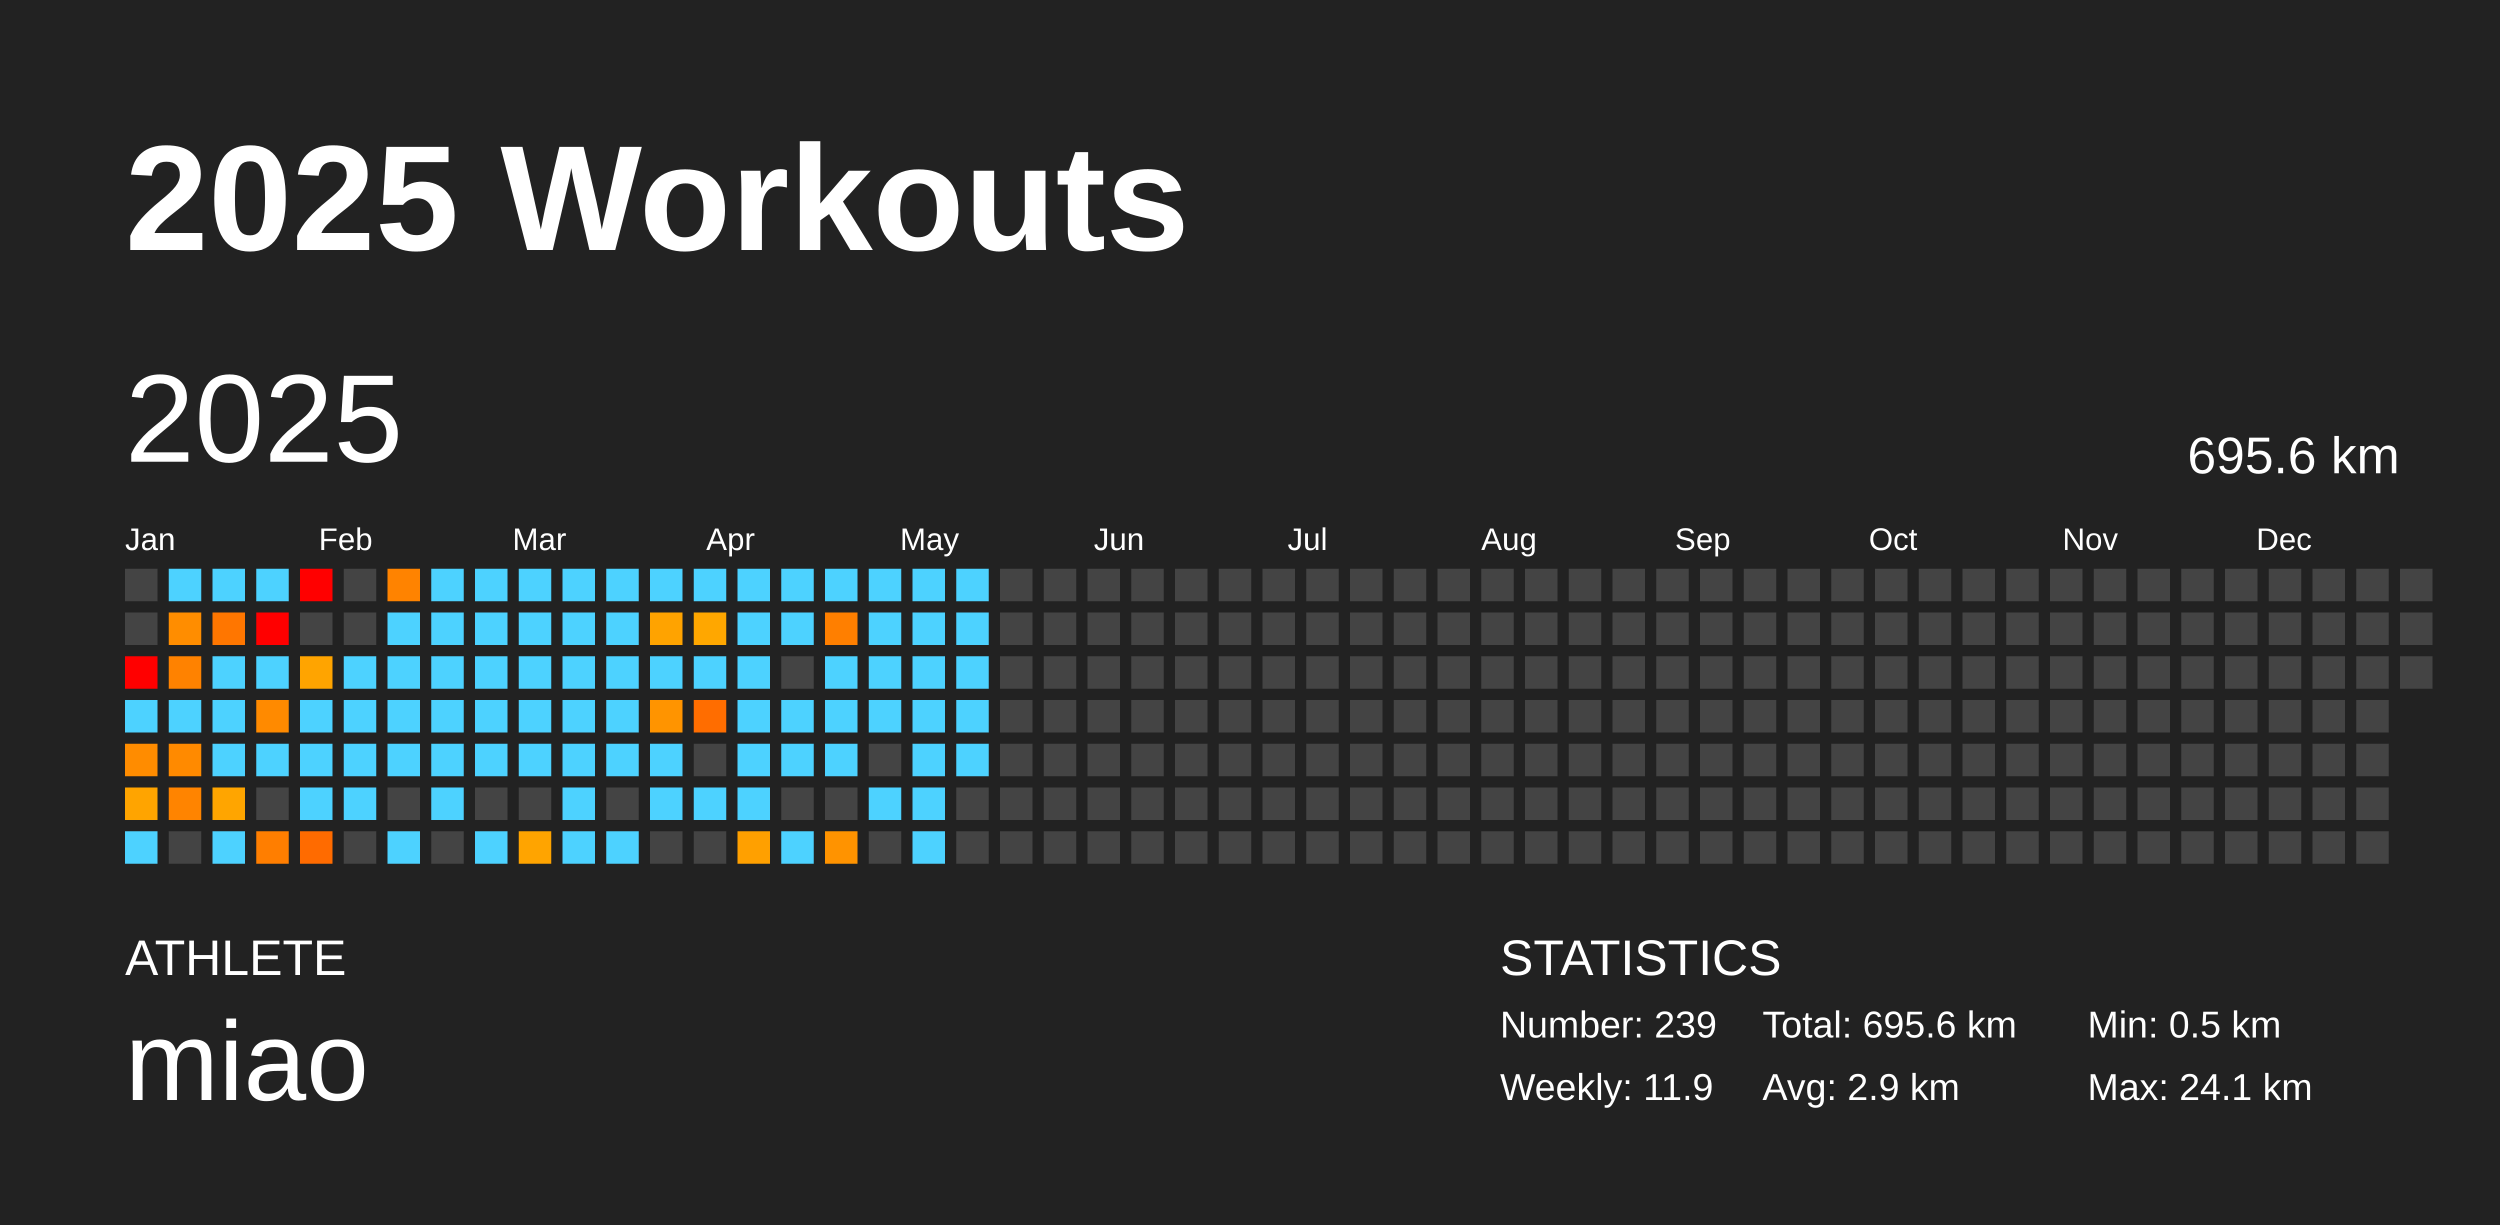
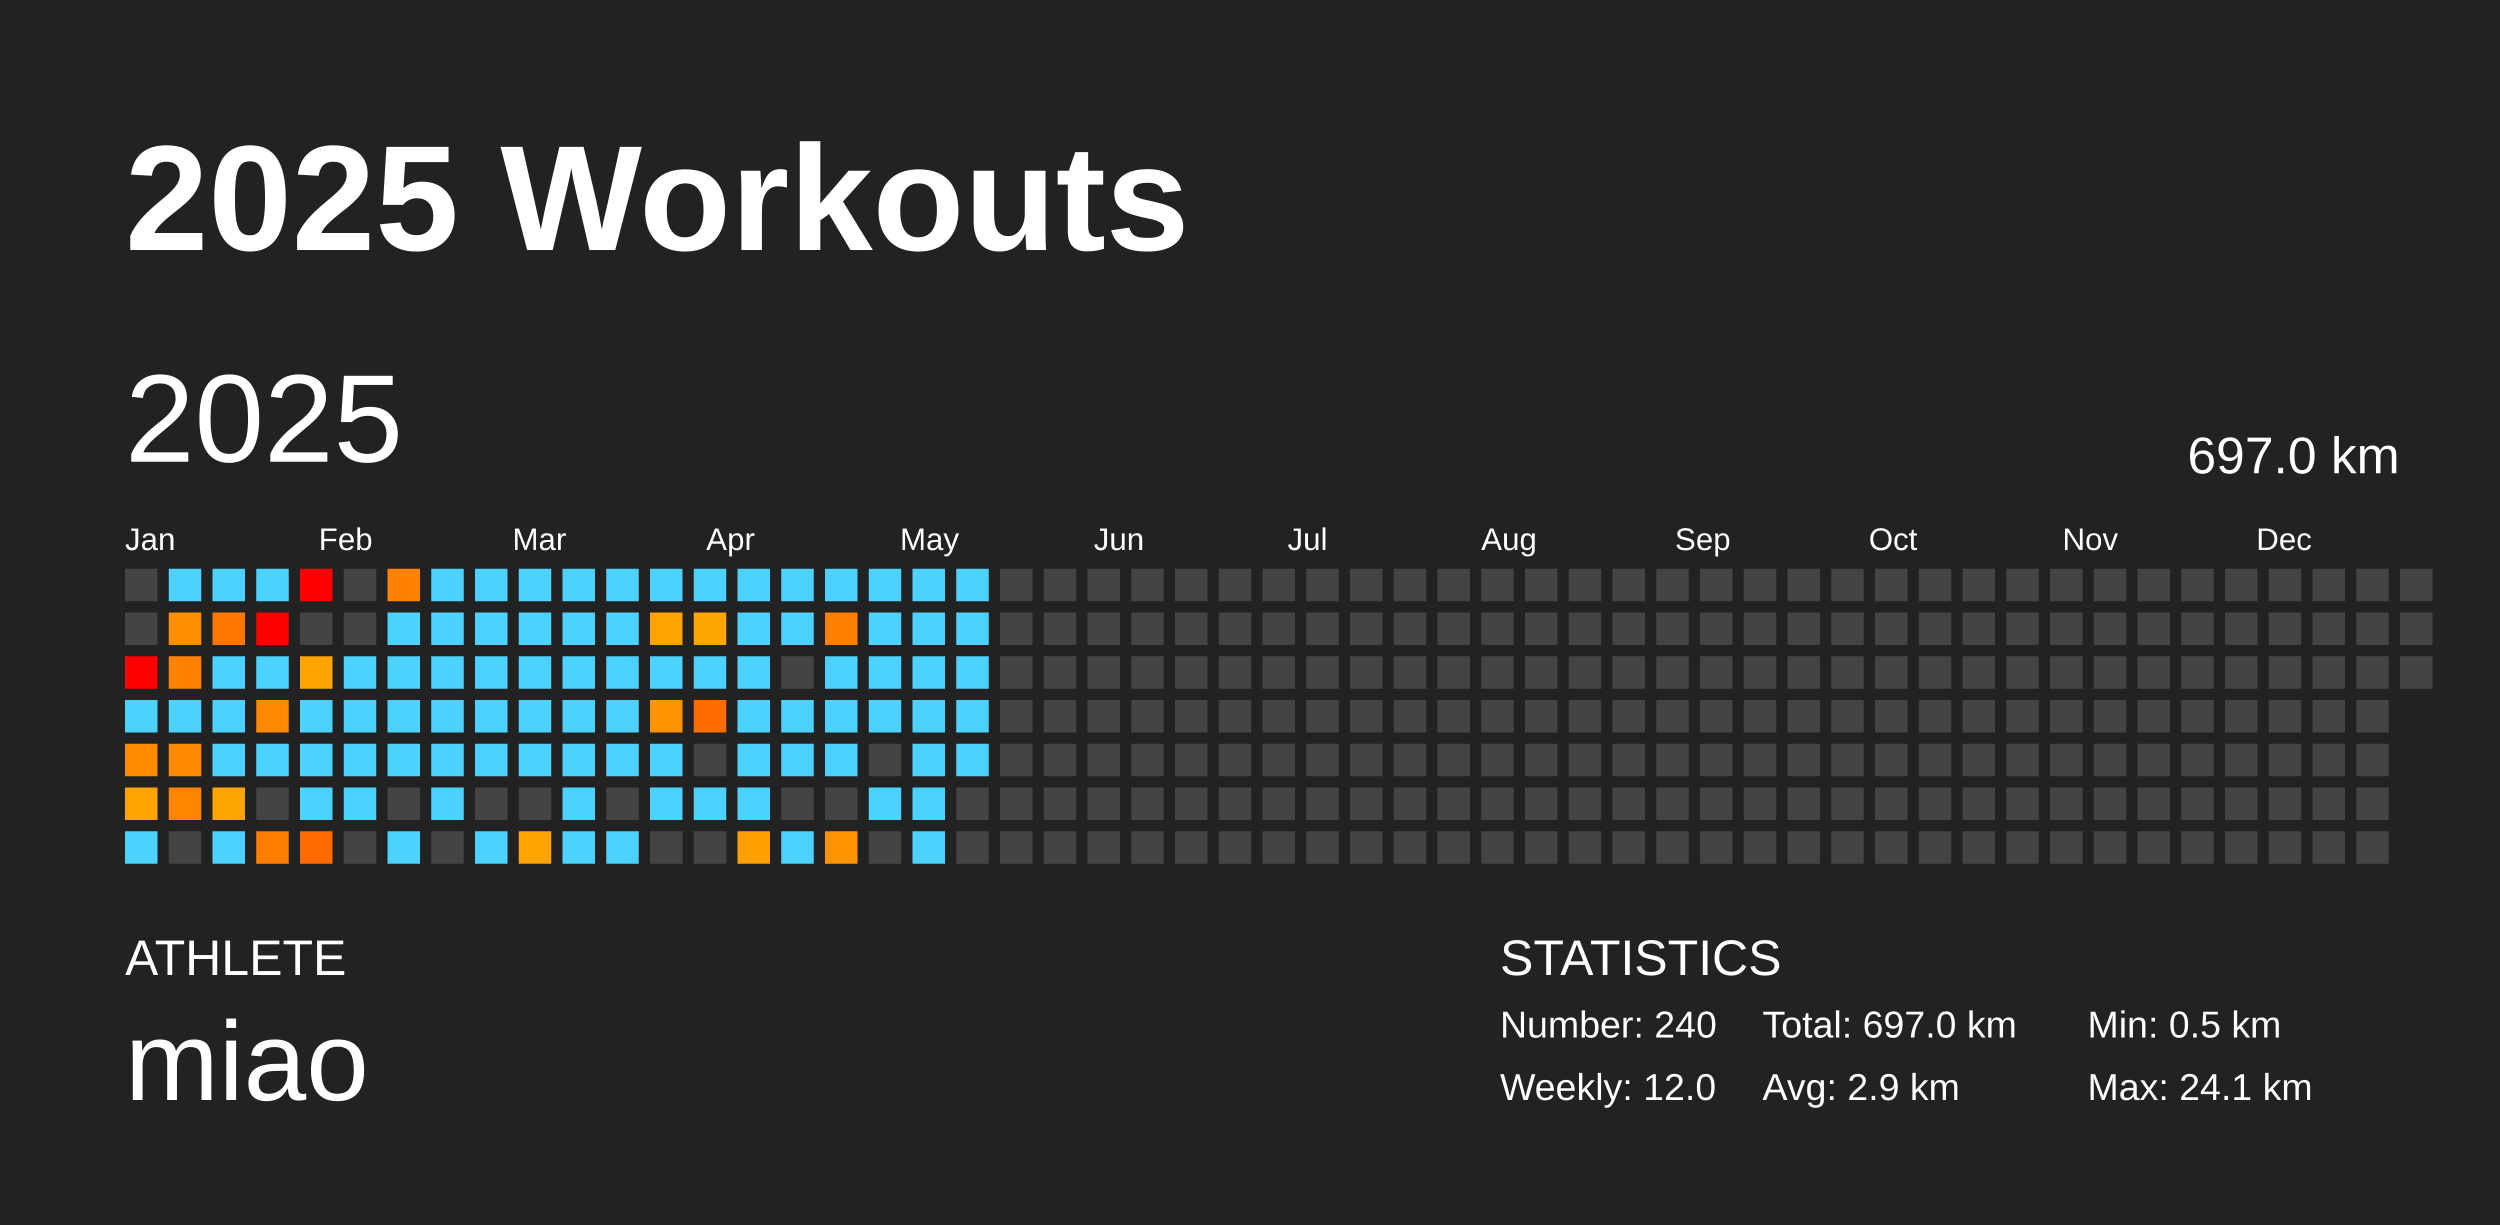
<svg xmlns="http://www.w3.org/2000/svg" baseProfile="full" height="98mm" version="1.1" viewBox="0,0,200,98" width="200mm">
  <defs />
  <rect fill="#222222" height="98" width="200" x="0" y="0" />
  <text fill="#FFFFFF" style="font-size:12px; font-family:Arial; font-weight:bold;" x="10" y="20">2025 Workouts</text>
  <text fill="#FFFFFF" style="font-size:4px; font-family:Arial" x="10" y="78">ATHLETE</text>
  <text fill="#FFFFFF" style="font-size:9px; font-family:Arial" x="10" y="88">miao</text>
  <text fill="#FFFFFF" style="font-size:4px; font-family:Arial" x="120" y="78">STATISTICS</text>
-   <text fill="#FFFFFF" style="font-size:3px; font-family:Arial" x="120" y="83">Number: 239</text>
-   <text fill="#FFFFFF" style="font-size:3px; font-family:Arial" x="120" y="88">Weekly: 11.9</text>
-   <text fill="#FFFFFF" style="font-size:3px; font-family:Arial" x="141" y="83">Total: 695.6 km</text>
+   <text fill="#FFFFFF" style="font-size:3px; font-family:Arial" x="120" y="83">Number: 240</text>
+   <text fill="#FFFFFF" style="font-size:3px; font-family:Arial" x="120" y="88">Weekly: 12.0</text>
+   <text fill="#FFFFFF" style="font-size:3px; font-family:Arial" x="141" y="83">Total: 697.0 km</text>
  <text fill="#FFFFFF" style="font-size:3px; font-family:Arial" x="141" y="88">Avg: 2.9 km</text>
  <text fill="#FFFFFF" style="font-size:3px; font-family:Arial" x="167" y="83">Min: 0.5 km</text>
  <text fill="#FFFFFF" style="font-size:3px; font-family:Arial" x="167" y="88">Max: 24.1 km</text>
  <text dominant-baseline="hanging" fill="#FFFFFF" style="font-size:10.0px; font-family:Arial;" x="10" y="30">2025</text>
-   <text dominant-baseline="hanging" fill="#FFFFFF" style="font-size:4.125px; font-family:Arial;" x="175" y="35">695.6 km</text>
+   <text dominant-baseline="hanging" fill="#FFFFFF" style="font-size:4.125px; font-family:Arial;" x="175" y="35">697.0 km</text>
  <text fill="#FFFFFF" style="font-size:2.5px; font-family:Arial" x="10.0" y="44">Jan</text>
  <text fill="#FFFFFF" style="font-size:2.5px; font-family:Arial" x="25.5" y="44">Feb</text>
  <text fill="#FFFFFF" style="font-size:2.5px; font-family:Arial" x="41.0" y="44">Mar</text>
  <text fill="#FFFFFF" style="font-size:2.5px; font-family:Arial" x="56.5" y="44">Apr</text>
  <text fill="#FFFFFF" style="font-size:2.5px; font-family:Arial" x="72.0" y="44">May</text>
  <text fill="#FFFFFF" style="font-size:2.5px; font-family:Arial" x="87.5" y="44">Jun</text>
  <text fill="#FFFFFF" style="font-size:2.5px; font-family:Arial" x="103.0" y="44">Jul</text>
  <text fill="#FFFFFF" style="font-size:2.5px; font-family:Arial" x="118.5" y="44">Aug</text>
  <text fill="#FFFFFF" style="font-size:2.5px; font-family:Arial" x="134.0" y="44">Sep</text>
  <text fill="#FFFFFF" style="font-size:2.5px; font-family:Arial" x="149.5" y="44">Oct</text>
  <text fill="#FFFFFF" style="font-size:2.5px; font-family:Arial" x="165.0" y="44">Nov</text>
  <text fill="#FFFFFF" style="font-size:2.5px; font-family:Arial" x="180.5" y="44">Dec</text>
  <rect fill="#444444" height="2.6" width="2.6" x="10.0" y="45.5" />
  <rect fill="#444444" height="2.6" width="2.6" x="10.0" y="49.0" />
  <rect fill="red" height="2.6" width="2.6" x="10.0" y="52.5" />
  <rect fill="#4dd2ff" height="2.6" width="2.6" x="10.0" y="56.0" />
  <rect fill="#ff8c00" height="2.6" width="2.6" x="10.0" y="59.5" />
  <rect fill="#ffa400" height="2.6" width="2.6" x="10.0" y="63.0" />
  <rect fill="#4dd2ff" height="2.6" width="2.6" x="10.0" y="66.5" />
  <rect fill="#4dd2ff" height="2.6" width="2.6" x="13.5" y="45.5" />
  <rect fill="#ff8d00" height="2.6" width="2.6" x="13.5" y="49.0" />
  <rect fill="#ff8200" height="2.6" width="2.6" x="13.5" y="52.5" />
  <rect fill="#4dd2ff" height="2.6" width="2.6" x="13.5" y="56.0" />
  <rect fill="#ff8a00" height="2.6" width="2.6" x="13.5" y="59.5" />
  <rect fill="#ff8400" height="2.6" width="2.6" x="13.5" y="63.0" />
  <rect fill="#444444" height="2.6" width="2.6" x="13.5" y="66.5" />
  <rect fill="#4dd2ff" height="2.6" width="2.6" x="17.0" y="45.5" />
  <rect fill="#ff7600" height="2.6" width="2.6" x="17.0" y="49.0" />
  <rect fill="#4dd2ff" height="2.6" width="2.6" x="17.0" y="52.5" />
  <rect fill="#4dd2ff" height="2.6" width="2.6" x="17.0" y="56.0" />
  <rect fill="#4dd2ff" height="2.6" width="2.6" x="17.0" y="59.5" />
  <rect fill="#ffa500" height="2.6" width="2.6" x="17.0" y="63.0" />
  <rect fill="#4dd2ff" height="2.6" width="2.6" x="17.0" y="66.5" />
  <rect fill="#4dd2ff" height="2.6" width="2.6" x="20.5" y="45.5" />
  <rect fill="red" height="2.6" width="2.6" x="20.5" y="49.0" />
  <rect fill="#4dd2ff" height="2.6" width="2.6" x="20.5" y="52.5" />
  <rect fill="#ff8a00" height="2.6" width="2.6" x="20.5" y="56.0" />
  <rect fill="#4dd2ff" height="2.6" width="2.6" x="20.5" y="59.5" />
  <rect fill="#444444" height="2.6" width="2.6" x="20.5" y="63.0" />
  <rect fill="#ff7e00" height="2.6" width="2.6" x="20.5" y="66.5" />
  <rect fill="red" height="2.6" width="2.6" x="24.0" y="45.5" />
  <rect fill="#444444" height="2.6" width="2.6" x="24.0" y="49.0" />
  <rect fill="#ffa400" height="2.6" width="2.6" x="24.0" y="52.5" />
  <rect fill="#4dd2ff" height="2.6" width="2.6" x="24.0" y="56.0" />
  <rect fill="#4dd2ff" height="2.6" width="2.6" x="24.0" y="59.5" />
  <rect fill="#4dd2ff" height="2.6" width="2.6" x="24.0" y="63.0" />
  <rect fill="#ff6b00" height="2.6" width="2.6" x="24.0" y="66.5" />
  <rect fill="#444444" height="2.6" width="2.6" x="27.5" y="45.5" />
  <rect fill="#444444" height="2.6" width="2.6" x="27.5" y="49.0" />
  <rect fill="#4dd2ff" height="2.6" width="2.6" x="27.5" y="52.5" />
  <rect fill="#4dd2ff" height="2.6" width="2.6" x="27.5" y="56.0" />
  <rect fill="#4dd2ff" height="2.6" width="2.6" x="27.5" y="59.5" />
  <rect fill="#4dd2ff" height="2.6" width="2.6" x="27.5" y="63.0" />
  <rect fill="#444444" height="2.6" width="2.6" x="27.5" y="66.5" />
  <rect fill="#ff8300" height="2.6" width="2.6" x="31.0" y="45.5" />
  <rect fill="#4dd2ff" height="2.6" width="2.6" x="31.0" y="49.0" />
  <rect fill="#4dd2ff" height="2.6" width="2.6" x="31.0" y="52.5" />
  <rect fill="#4dd2ff" height="2.6" width="2.6" x="31.0" y="56.0" />
  <rect fill="#4dd2ff" height="2.6" width="2.6" x="31.0" y="59.5" />
  <rect fill="#444444" height="2.6" width="2.6" x="31.0" y="63.0" />
  <rect fill="#4dd2ff" height="2.6" width="2.6" x="31.0" y="66.5" />
  <rect fill="#4dd2ff" height="2.6" width="2.6" x="34.5" y="45.5" />
  <rect fill="#4dd2ff" height="2.6" width="2.6" x="34.5" y="49.0" />
  <rect fill="#4dd2ff" height="2.6" width="2.6" x="34.5" y="52.5" />
  <rect fill="#4dd2ff" height="2.6" width="2.6" x="34.5" y="56.0" />
  <rect fill="#4dd2ff" height="2.6" width="2.6" x="34.5" y="59.5" />
  <rect fill="#4dd2ff" height="2.6" width="2.6" x="34.5" y="63.0" />
  <rect fill="#444444" height="2.6" width="2.6" x="34.5" y="66.5" />
  <rect fill="#4dd2ff" height="2.6" width="2.6" x="38.0" y="45.5" />
  <rect fill="#4dd2ff" height="2.6" width="2.6" x="38.0" y="49.0" />
  <rect fill="#4dd2ff" height="2.6" width="2.6" x="38.0" y="52.5" />
  <rect fill="#4dd2ff" height="2.6" width="2.6" x="38.0" y="56.0" />
  <rect fill="#4dd2ff" height="2.6" width="2.6" x="38.0" y="59.5" />
  <rect fill="#444444" height="2.6" width="2.6" x="38.0" y="63.0" />
  <rect fill="#4dd2ff" height="2.6" width="2.6" x="38.0" y="66.5" />
  <rect fill="#4dd2ff" height="2.6" width="2.6" x="41.5" y="45.5" />
  <rect fill="#4dd2ff" height="2.6" width="2.6" x="41.5" y="49.0" />
  <rect fill="#4dd2ff" height="2.6" width="2.6" x="41.5" y="52.5" />
  <rect fill="#4dd2ff" height="2.6" width="2.6" x="41.5" y="56.0" />
  <rect fill="#4dd2ff" height="2.6" width="2.6" x="41.5" y="59.5" />
  <rect fill="#444444" height="2.6" width="2.6" x="41.5" y="63.0" />
  <rect fill="#ffa400" height="2.6" width="2.6" x="41.5" y="66.5" />
  <rect fill="#4dd2ff" height="2.6" width="2.6" x="45.0" y="45.5" />
  <rect fill="#4dd2ff" height="2.6" width="2.6" x="45.0" y="49.0" />
  <rect fill="#4dd2ff" height="2.6" width="2.6" x="45.0" y="52.5" />
  <rect fill="#4dd2ff" height="2.6" width="2.6" x="45.0" y="56.0" />
  <rect fill="#4dd2ff" height="2.6" width="2.6" x="45.0" y="59.5" />
  <rect fill="#4dd2ff" height="2.6" width="2.6" x="45.0" y="63.0" />
  <rect fill="#4dd2ff" height="2.6" width="2.6" x="45.0" y="66.5" />
  <rect fill="#4dd2ff" height="2.6" width="2.6" x="48.5" y="45.5" />
  <rect fill="#4dd2ff" height="2.6" width="2.6" x="48.5" y="49.0" />
  <rect fill="#4dd2ff" height="2.6" width="2.6" x="48.5" y="52.5" />
  <rect fill="#4dd2ff" height="2.6" width="2.6" x="48.5" y="56.0" />
  <rect fill="#4dd2ff" height="2.6" width="2.6" x="48.5" y="59.5" />
  <rect fill="#444444" height="2.6" width="2.6" x="48.5" y="63.0" />
  <rect fill="#4dd2ff" height="2.6" width="2.6" x="48.5" y="66.5" />
  <rect fill="#4dd2ff" height="2.6" width="2.6" x="52.0" y="45.5" />
  <rect fill="#ffa300" height="2.6" width="2.6" x="52.0" y="49.0" />
  <rect fill="#4dd2ff" height="2.6" width="2.6" x="52.0" y="52.5" />
  <rect fill="#ff9400" height="2.6" width="2.6" x="52.0" y="56.0" />
  <rect fill="#4dd2ff" height="2.6" width="2.6" x="52.0" y="59.5" />
  <rect fill="#4dd2ff" height="2.6" width="2.6" x="52.0" y="63.0" />
  <rect fill="#444444" height="2.6" width="2.6" x="52.0" y="66.5" />
  <rect fill="#4dd2ff" height="2.6" width="2.6" x="55.5" y="45.5" />
  <rect fill="#ffa700" height="2.6" width="2.6" x="55.5" y="49.0" />
  <rect fill="#4dd2ff" height="2.6" width="2.6" x="55.5" y="52.5" />
  <rect fill="#ff6d00" height="2.6" width="2.6" x="55.5" y="56.0" />
  <rect fill="#444444" height="2.6" width="2.6" x="55.5" y="59.5" />
  <rect fill="#4dd2ff" height="2.6" width="2.6" x="55.5" y="63.0" />
  <rect fill="#444444" height="2.6" width="2.6" x="55.5" y="66.5" />
  <rect fill="#4dd2ff" height="2.6" width="2.6" x="59.0" y="45.5" />
  <rect fill="#4dd2ff" height="2.6" width="2.6" x="59.0" y="49.0" />
  <rect fill="#4dd2ff" height="2.6" width="2.6" x="59.0" y="52.5" />
  <rect fill="#4dd2ff" height="2.6" width="2.6" x="59.0" y="56.0" />
  <rect fill="#4dd2ff" height="2.6" width="2.6" x="59.0" y="59.5" />
  <rect fill="#4dd2ff" height="2.6" width="2.6" x="59.0" y="63.0" />
  <rect fill="#ffa000" height="2.6" width="2.6" x="59.0" y="66.5" />
  <rect fill="#4dd2ff" height="2.6" width="2.6" x="62.5" y="45.5" />
  <rect fill="#4dd2ff" height="2.6" width="2.6" x="62.5" y="49.0" />
  <rect fill="#444444" height="2.6" width="2.6" x="62.5" y="52.5" />
  <rect fill="#4dd2ff" height="2.6" width="2.6" x="62.5" y="56.0" />
  <rect fill="#4dd2ff" height="2.6" width="2.6" x="62.5" y="59.5" />
  <rect fill="#444444" height="2.6" width="2.6" x="62.5" y="63.0" />
  <rect fill="#4dd2ff" height="2.6" width="2.6" x="62.5" y="66.5" />
  <rect fill="#4dd2ff" height="2.6" width="2.6" x="66.0" y="45.5" />
  <rect fill="#ff7f00" height="2.6" width="2.6" x="66.0" y="49.0" />
  <rect fill="#4dd2ff" height="2.6" width="2.6" x="66.0" y="52.5" />
  <rect fill="#4dd2ff" height="2.6" width="2.6" x="66.0" y="56.0" />
  <rect fill="#4dd2ff" height="2.6" width="2.6" x="66.0" y="59.5" />
  <rect fill="#444444" height="2.6" width="2.6" x="66.0" y="63.0" />
  <rect fill="#ff9300" height="2.6" width="2.6" x="66.0" y="66.5" />
  <rect fill="#4dd2ff" height="2.6" width="2.6" x="69.5" y="45.5" />
  <rect fill="#4dd2ff" height="2.6" width="2.6" x="69.5" y="49.0" />
  <rect fill="#4dd2ff" height="2.6" width="2.6" x="69.5" y="52.5" />
  <rect fill="#4dd2ff" height="2.6" width="2.6" x="69.5" y="56.0" />
  <rect fill="#444444" height="2.6" width="2.6" x="69.5" y="59.5" />
  <rect fill="#4dd2ff" height="2.6" width="2.6" x="69.5" y="63.0" />
  <rect fill="#444444" height="2.6" width="2.6" x="69.5" y="66.5" />
  <rect fill="#4dd2ff" height="2.6" width="2.6" x="73.0" y="45.5" />
  <rect fill="#4dd2ff" height="2.6" width="2.6" x="73.0" y="49.0" />
  <rect fill="#4dd2ff" height="2.6" width="2.6" x="73.0" y="52.5" />
  <rect fill="#4dd2ff" height="2.6" width="2.6" x="73.0" y="56.0" />
  <rect fill="#4dd2ff" height="2.6" width="2.6" x="73.0" y="59.5" />
  <rect fill="#4dd2ff" height="2.6" width="2.6" x="73.0" y="63.0" />
  <rect fill="#4dd2ff" height="2.6" width="2.6" x="73.0" y="66.5" />
  <rect fill="#4dd2ff" height="2.6" width="2.6" x="76.5" y="45.5" />
  <rect fill="#4dd2ff" height="2.6" width="2.6" x="76.5" y="49.0" />
  <rect fill="#4dd2ff" height="2.6" width="2.6" x="76.5" y="52.5" />
  <rect fill="#4dd2ff" height="2.6" width="2.6" x="76.5" y="56.0" />
  <rect fill="#4dd2ff" height="2.6" width="2.6" x="76.5" y="59.5" />
  <rect fill="#444444" height="2.6" width="2.6" x="76.5" y="63.0" />
  <rect fill="#444444" height="2.6" width="2.6" x="76.5" y="66.5" />
  <rect fill="#444444" height="2.6" width="2.6" x="80.0" y="45.5" />
  <rect fill="#444444" height="2.6" width="2.6" x="80.0" y="49.0" />
  <rect fill="#444444" height="2.6" width="2.6" x="80.0" y="52.5" />
  <rect fill="#444444" height="2.6" width="2.6" x="80.0" y="56.0" />
  <rect fill="#444444" height="2.6" width="2.6" x="80.0" y="59.5" />
  <rect fill="#444444" height="2.6" width="2.6" x="80.0" y="63.0" />
  <rect fill="#444444" height="2.6" width="2.6" x="80.0" y="66.5" />
  <rect fill="#444444" height="2.6" width="2.6" x="83.5" y="45.5" />
  <rect fill="#444444" height="2.6" width="2.6" x="83.5" y="49.0" />
  <rect fill="#444444" height="2.6" width="2.6" x="83.5" y="52.5" />
  <rect fill="#444444" height="2.6" width="2.6" x="83.5" y="56.0" />
  <rect fill="#444444" height="2.6" width="2.6" x="83.5" y="59.5" />
  <rect fill="#444444" height="2.6" width="2.6" x="83.5" y="63.0" />
  <rect fill="#444444" height="2.6" width="2.6" x="83.5" y="66.5" />
  <rect fill="#444444" height="2.6" width="2.6" x="87.0" y="45.5" />
  <rect fill="#444444" height="2.6" width="2.6" x="87.0" y="49.0" />
  <rect fill="#444444" height="2.6" width="2.6" x="87.0" y="52.5" />
  <rect fill="#444444" height="2.6" width="2.6" x="87.0" y="56.0" />
  <rect fill="#444444" height="2.6" width="2.6" x="87.0" y="59.5" />
  <rect fill="#444444" height="2.6" width="2.6" x="87.0" y="63.0" />
  <rect fill="#444444" height="2.6" width="2.6" x="87.0" y="66.5" />
  <rect fill="#444444" height="2.6" width="2.6" x="90.5" y="45.5" />
  <rect fill="#444444" height="2.6" width="2.6" x="90.5" y="49.0" />
  <rect fill="#444444" height="2.6" width="2.6" x="90.5" y="52.5" />
  <rect fill="#444444" height="2.6" width="2.6" x="90.5" y="56.0" />
  <rect fill="#444444" height="2.6" width="2.6" x="90.5" y="59.5" />
  <rect fill="#444444" height="2.6" width="2.6" x="90.5" y="63.0" />
  <rect fill="#444444" height="2.6" width="2.6" x="90.5" y="66.5" />
  <rect fill="#444444" height="2.6" width="2.6" x="94.0" y="45.5" />
  <rect fill="#444444" height="2.6" width="2.6" x="94.0" y="49.0" />
  <rect fill="#444444" height="2.6" width="2.6" x="94.0" y="52.5" />
  <rect fill="#444444" height="2.6" width="2.6" x="94.0" y="56.0" />
  <rect fill="#444444" height="2.6" width="2.6" x="94.0" y="59.5" />
  <rect fill="#444444" height="2.6" width="2.6" x="94.0" y="63.0" />
  <rect fill="#444444" height="2.6" width="2.6" x="94.0" y="66.5" />
  <rect fill="#444444" height="2.6" width="2.6" x="97.5" y="45.5" />
  <rect fill="#444444" height="2.6" width="2.6" x="97.5" y="49.0" />
  <rect fill="#444444" height="2.6" width="2.6" x="97.5" y="52.5" />
  <rect fill="#444444" height="2.6" width="2.6" x="97.5" y="56.0" />
  <rect fill="#444444" height="2.6" width="2.6" x="97.5" y="59.5" />
  <rect fill="#444444" height="2.6" width="2.6" x="97.5" y="63.0" />
  <rect fill="#444444" height="2.6" width="2.6" x="97.5" y="66.5" />
  <rect fill="#444444" height="2.6" width="2.6" x="101.0" y="45.5" />
  <rect fill="#444444" height="2.6" width="2.6" x="101.0" y="49.0" />
  <rect fill="#444444" height="2.6" width="2.6" x="101.0" y="52.5" />
  <rect fill="#444444" height="2.6" width="2.6" x="101.0" y="56.0" />
  <rect fill="#444444" height="2.6" width="2.6" x="101.0" y="59.5" />
  <rect fill="#444444" height="2.6" width="2.6" x="101.0" y="63.0" />
  <rect fill="#444444" height="2.6" width="2.6" x="101.0" y="66.5" />
  <rect fill="#444444" height="2.6" width="2.6" x="104.5" y="45.5" />
  <rect fill="#444444" height="2.6" width="2.6" x="104.5" y="49.0" />
  <rect fill="#444444" height="2.6" width="2.6" x="104.5" y="52.5" />
  <rect fill="#444444" height="2.6" width="2.6" x="104.5" y="56.0" />
  <rect fill="#444444" height="2.6" width="2.6" x="104.5" y="59.5" />
  <rect fill="#444444" height="2.6" width="2.6" x="104.5" y="63.0" />
  <rect fill="#444444" height="2.6" width="2.6" x="104.5" y="66.5" />
  <rect fill="#444444" height="2.6" width="2.6" x="108.0" y="45.5" />
  <rect fill="#444444" height="2.6" width="2.6" x="108.0" y="49.0" />
  <rect fill="#444444" height="2.6" width="2.6" x="108.0" y="52.5" />
  <rect fill="#444444" height="2.6" width="2.6" x="108.0" y="56.0" />
  <rect fill="#444444" height="2.6" width="2.6" x="108.0" y="59.5" />
  <rect fill="#444444" height="2.6" width="2.6" x="108.0" y="63.0" />
  <rect fill="#444444" height="2.6" width="2.6" x="108.0" y="66.5" />
  <rect fill="#444444" height="2.6" width="2.6" x="111.5" y="45.5" />
  <rect fill="#444444" height="2.6" width="2.6" x="111.5" y="49.0" />
  <rect fill="#444444" height="2.6" width="2.6" x="111.5" y="52.5" />
  <rect fill="#444444" height="2.6" width="2.6" x="111.5" y="56.0" />
  <rect fill="#444444" height="2.6" width="2.6" x="111.5" y="59.5" />
  <rect fill="#444444" height="2.6" width="2.6" x="111.5" y="63.0" />
  <rect fill="#444444" height="2.6" width="2.6" x="111.5" y="66.5" />
  <rect fill="#444444" height="2.6" width="2.6" x="115.0" y="45.5" />
  <rect fill="#444444" height="2.6" width="2.6" x="115.0" y="49.0" />
  <rect fill="#444444" height="2.6" width="2.6" x="115.0" y="52.5" />
  <rect fill="#444444" height="2.6" width="2.6" x="115.0" y="56.0" />
  <rect fill="#444444" height="2.6" width="2.6" x="115.0" y="59.5" />
  <rect fill="#444444" height="2.6" width="2.6" x="115.0" y="63.0" />
  <rect fill="#444444" height="2.6" width="2.6" x="115.0" y="66.5" />
  <rect fill="#444444" height="2.6" width="2.6" x="118.5" y="45.5" />
  <rect fill="#444444" height="2.6" width="2.6" x="118.5" y="49.0" />
  <rect fill="#444444" height="2.6" width="2.6" x="118.5" y="52.5" />
  <rect fill="#444444" height="2.6" width="2.6" x="118.5" y="56.0" />
  <rect fill="#444444" height="2.6" width="2.6" x="118.5" y="59.5" />
  <rect fill="#444444" height="2.6" width="2.6" x="118.5" y="63.0" />
  <rect fill="#444444" height="2.6" width="2.6" x="118.5" y="66.5" />
  <rect fill="#444444" height="2.6" width="2.6" x="122.0" y="45.5" />
  <rect fill="#444444" height="2.6" width="2.6" x="122.0" y="49.0" />
  <rect fill="#444444" height="2.6" width="2.6" x="122.0" y="52.5" />
  <rect fill="#444444" height="2.6" width="2.6" x="122.0" y="56.0" />
  <rect fill="#444444" height="2.6" width="2.6" x="122.0" y="59.5" />
  <rect fill="#444444" height="2.6" width="2.6" x="122.0" y="63.0" />
  <rect fill="#444444" height="2.6" width="2.6" x="122.0" y="66.5" />
  <rect fill="#444444" height="2.6" width="2.6" x="125.5" y="45.5" />
  <rect fill="#444444" height="2.6" width="2.6" x="125.5" y="49.0" />
  <rect fill="#444444" height="2.6" width="2.6" x="125.5" y="52.5" />
  <rect fill="#444444" height="2.6" width="2.6" x="125.5" y="56.0" />
  <rect fill="#444444" height="2.6" width="2.6" x="125.5" y="59.5" />
  <rect fill="#444444" height="2.6" width="2.6" x="125.5" y="63.0" />
  <rect fill="#444444" height="2.6" width="2.6" x="125.5" y="66.5" />
  <rect fill="#444444" height="2.6" width="2.6" x="129.0" y="45.5" />
  <rect fill="#444444" height="2.6" width="2.6" x="129.0" y="49.0" />
  <rect fill="#444444" height="2.6" width="2.6" x="129.0" y="52.5" />
  <rect fill="#444444" height="2.6" width="2.6" x="129.0" y="56.0" />
  <rect fill="#444444" height="2.6" width="2.6" x="129.0" y="59.5" />
  <rect fill="#444444" height="2.6" width="2.6" x="129.0" y="63.0" />
  <rect fill="#444444" height="2.6" width="2.6" x="129.0" y="66.5" />
  <rect fill="#444444" height="2.6" width="2.6" x="132.5" y="45.5" />
  <rect fill="#444444" height="2.6" width="2.6" x="132.5" y="49.0" />
  <rect fill="#444444" height="2.6" width="2.6" x="132.5" y="52.5" />
  <rect fill="#444444" height="2.6" width="2.6" x="132.5" y="56.0" />
  <rect fill="#444444" height="2.6" width="2.6" x="132.5" y="59.5" />
  <rect fill="#444444" height="2.6" width="2.6" x="132.5" y="63.0" />
  <rect fill="#444444" height="2.6" width="2.6" x="132.5" y="66.5" />
  <rect fill="#444444" height="2.6" width="2.6" x="136.0" y="45.5" />
  <rect fill="#444444" height="2.6" width="2.6" x="136.0" y="49.0" />
  <rect fill="#444444" height="2.6" width="2.6" x="136.0" y="52.5" />
  <rect fill="#444444" height="2.6" width="2.6" x="136.0" y="56.0" />
  <rect fill="#444444" height="2.6" width="2.6" x="136.0" y="59.5" />
  <rect fill="#444444" height="2.6" width="2.6" x="136.0" y="63.0" />
  <rect fill="#444444" height="2.6" width="2.6" x="136.0" y="66.5" />
  <rect fill="#444444" height="2.6" width="2.6" x="139.5" y="45.5" />
  <rect fill="#444444" height="2.6" width="2.6" x="139.5" y="49.0" />
  <rect fill="#444444" height="2.6" width="2.6" x="139.5" y="52.5" />
  <rect fill="#444444" height="2.6" width="2.6" x="139.5" y="56.0" />
  <rect fill="#444444" height="2.6" width="2.6" x="139.5" y="59.5" />
  <rect fill="#444444" height="2.6" width="2.6" x="139.5" y="63.0" />
  <rect fill="#444444" height="2.6" width="2.6" x="139.5" y="66.5" />
  <rect fill="#444444" height="2.6" width="2.6" x="143.0" y="45.5" />
  <rect fill="#444444" height="2.6" width="2.6" x="143.0" y="49.0" />
  <rect fill="#444444" height="2.6" width="2.6" x="143.0" y="52.5" />
  <rect fill="#444444" height="2.6" width="2.6" x="143.0" y="56.0" />
  <rect fill="#444444" height="2.6" width="2.6" x="143.0" y="59.5" />
  <rect fill="#444444" height="2.6" width="2.6" x="143.0" y="63.0" />
  <rect fill="#444444" height="2.6" width="2.6" x="143.0" y="66.5" />
  <rect fill="#444444" height="2.6" width="2.6" x="146.5" y="45.5" />
  <rect fill="#444444" height="2.6" width="2.6" x="146.5" y="49.0" />
  <rect fill="#444444" height="2.6" width="2.6" x="146.5" y="52.5" />
  <rect fill="#444444" height="2.6" width="2.6" x="146.5" y="56.0" />
  <rect fill="#444444" height="2.6" width="2.6" x="146.5" y="59.5" />
  <rect fill="#444444" height="2.6" width="2.6" x="146.5" y="63.0" />
  <rect fill="#444444" height="2.6" width="2.6" x="146.5" y="66.5" />
  <rect fill="#444444" height="2.6" width="2.6" x="150.0" y="45.5" />
  <rect fill="#444444" height="2.6" width="2.6" x="150.0" y="49.0" />
  <rect fill="#444444" height="2.6" width="2.6" x="150.0" y="52.5" />
  <rect fill="#444444" height="2.6" width="2.6" x="150.0" y="56.0" />
  <rect fill="#444444" height="2.6" width="2.6" x="150.0" y="59.5" />
  <rect fill="#444444" height="2.6" width="2.6" x="150.0" y="63.0" />
  <rect fill="#444444" height="2.6" width="2.6" x="150.0" y="66.5" />
  <rect fill="#444444" height="2.6" width="2.6" x="153.5" y="45.5" />
  <rect fill="#444444" height="2.6" width="2.6" x="153.5" y="49.0" />
  <rect fill="#444444" height="2.6" width="2.6" x="153.5" y="52.5" />
  <rect fill="#444444" height="2.6" width="2.6" x="153.5" y="56.0" />
  <rect fill="#444444" height="2.6" width="2.6" x="153.5" y="59.5" />
  <rect fill="#444444" height="2.6" width="2.6" x="153.5" y="63.0" />
  <rect fill="#444444" height="2.6" width="2.6" x="153.5" y="66.5" />
  <rect fill="#444444" height="2.6" width="2.6" x="157.0" y="45.5" />
  <rect fill="#444444" height="2.6" width="2.6" x="157.0" y="49.0" />
  <rect fill="#444444" height="2.6" width="2.6" x="157.0" y="52.5" />
  <rect fill="#444444" height="2.6" width="2.6" x="157.0" y="56.0" />
  <rect fill="#444444" height="2.6" width="2.6" x="157.0" y="59.5" />
  <rect fill="#444444" height="2.6" width="2.6" x="157.0" y="63.0" />
  <rect fill="#444444" height="2.6" width="2.6" x="157.0" y="66.5" />
  <rect fill="#444444" height="2.6" width="2.6" x="160.5" y="45.5" />
  <rect fill="#444444" height="2.6" width="2.6" x="160.5" y="49.0" />
  <rect fill="#444444" height="2.6" width="2.6" x="160.5" y="52.5" />
  <rect fill="#444444" height="2.6" width="2.6" x="160.5" y="56.0" />
  <rect fill="#444444" height="2.6" width="2.6" x="160.5" y="59.5" />
  <rect fill="#444444" height="2.6" width="2.6" x="160.5" y="63.0" />
  <rect fill="#444444" height="2.6" width="2.6" x="160.5" y="66.5" />
  <rect fill="#444444" height="2.6" width="2.6" x="164.0" y="45.5" />
  <rect fill="#444444" height="2.6" width="2.6" x="164.0" y="49.0" />
  <rect fill="#444444" height="2.6" width="2.6" x="164.0" y="52.5" />
  <rect fill="#444444" height="2.6" width="2.6" x="164.0" y="56.0" />
  <rect fill="#444444" height="2.6" width="2.6" x="164.0" y="59.5" />
  <rect fill="#444444" height="2.6" width="2.6" x="164.0" y="63.0" />
  <rect fill="#444444" height="2.6" width="2.6" x="164.0" y="66.5" />
  <rect fill="#444444" height="2.6" width="2.6" x="167.5" y="45.5" />
  <rect fill="#444444" height="2.6" width="2.6" x="167.5" y="49.0" />
  <rect fill="#444444" height="2.6" width="2.6" x="167.5" y="52.5" />
  <rect fill="#444444" height="2.6" width="2.6" x="167.5" y="56.0" />
  <rect fill="#444444" height="2.6" width="2.6" x="167.5" y="59.5" />
  <rect fill="#444444" height="2.6" width="2.6" x="167.5" y="63.0" />
  <rect fill="#444444" height="2.6" width="2.6" x="167.5" y="66.5" />
  <rect fill="#444444" height="2.6" width="2.6" x="171.0" y="45.5" />
  <rect fill="#444444" height="2.6" width="2.6" x="171.0" y="49.0" />
  <rect fill="#444444" height="2.6" width="2.6" x="171.0" y="52.5" />
  <rect fill="#444444" height="2.6" width="2.6" x="171.0" y="56.0" />
  <rect fill="#444444" height="2.6" width="2.6" x="171.0" y="59.5" />
  <rect fill="#444444" height="2.6" width="2.6" x="171.0" y="63.0" />
  <rect fill="#444444" height="2.6" width="2.6" x="171.0" y="66.5" />
  <rect fill="#444444" height="2.6" width="2.6" x="174.5" y="45.5" />
  <rect fill="#444444" height="2.6" width="2.6" x="174.5" y="49.0" />
  <rect fill="#444444" height="2.6" width="2.6" x="174.5" y="52.5" />
  <rect fill="#444444" height="2.6" width="2.6" x="174.5" y="56.0" />
  <rect fill="#444444" height="2.6" width="2.6" x="174.5" y="59.5" />
  <rect fill="#444444" height="2.6" width="2.6" x="174.5" y="63.0" />
  <rect fill="#444444" height="2.6" width="2.6" x="174.5" y="66.5" />
  <rect fill="#444444" height="2.6" width="2.6" x="178.0" y="45.5" />
  <rect fill="#444444" height="2.6" width="2.6" x="178.0" y="49.0" />
  <rect fill="#444444" height="2.6" width="2.6" x="178.0" y="52.5" />
  <rect fill="#444444" height="2.6" width="2.6" x="178.0" y="56.0" />
  <rect fill="#444444" height="2.6" width="2.6" x="178.0" y="59.5" />
  <rect fill="#444444" height="2.6" width="2.6" x="178.0" y="63.0" />
  <rect fill="#444444" height="2.6" width="2.6" x="178.0" y="66.5" />
  <rect fill="#444444" height="2.6" width="2.6" x="181.5" y="45.5" />
  <rect fill="#444444" height="2.6" width="2.6" x="181.5" y="49.0" />
  <rect fill="#444444" height="2.6" width="2.6" x="181.5" y="52.5" />
  <rect fill="#444444" height="2.6" width="2.6" x="181.5" y="56.0" />
  <rect fill="#444444" height="2.6" width="2.6" x="181.5" y="59.5" />
  <rect fill="#444444" height="2.6" width="2.6" x="181.5" y="63.0" />
  <rect fill="#444444" height="2.6" width="2.6" x="181.5" y="66.5" />
  <rect fill="#444444" height="2.6" width="2.6" x="185.0" y="45.5" />
  <rect fill="#444444" height="2.6" width="2.6" x="185.0" y="49.0" />
  <rect fill="#444444" height="2.6" width="2.6" x="185.0" y="52.5" />
  <rect fill="#444444" height="2.6" width="2.6" x="185.0" y="56.0" />
  <rect fill="#444444" height="2.6" width="2.6" x="185.0" y="59.5" />
  <rect fill="#444444" height="2.6" width="2.6" x="185.0" y="63.0" />
  <rect fill="#444444" height="2.6" width="2.6" x="185.0" y="66.5" />
  <rect fill="#444444" height="2.6" width="2.6" x="188.5" y="45.5" />
  <rect fill="#444444" height="2.6" width="2.6" x="188.5" y="49.0" />
  <rect fill="#444444" height="2.6" width="2.6" x="188.5" y="52.5" />
  <rect fill="#444444" height="2.6" width="2.6" x="188.5" y="56.0" />
  <rect fill="#444444" height="2.6" width="2.6" x="188.5" y="59.5" />
  <rect fill="#444444" height="2.6" width="2.6" x="188.5" y="63.0" />
  <rect fill="#444444" height="2.6" width="2.6" x="188.5" y="66.5" />
  <rect fill="#444444" height="2.6" width="2.6" x="192.0" y="45.5" />
  <rect fill="#444444" height="2.6" width="2.6" x="192.0" y="49.0" />
  <rect fill="#444444" height="2.6" width="2.6" x="192.0" y="52.5" />
</svg>
